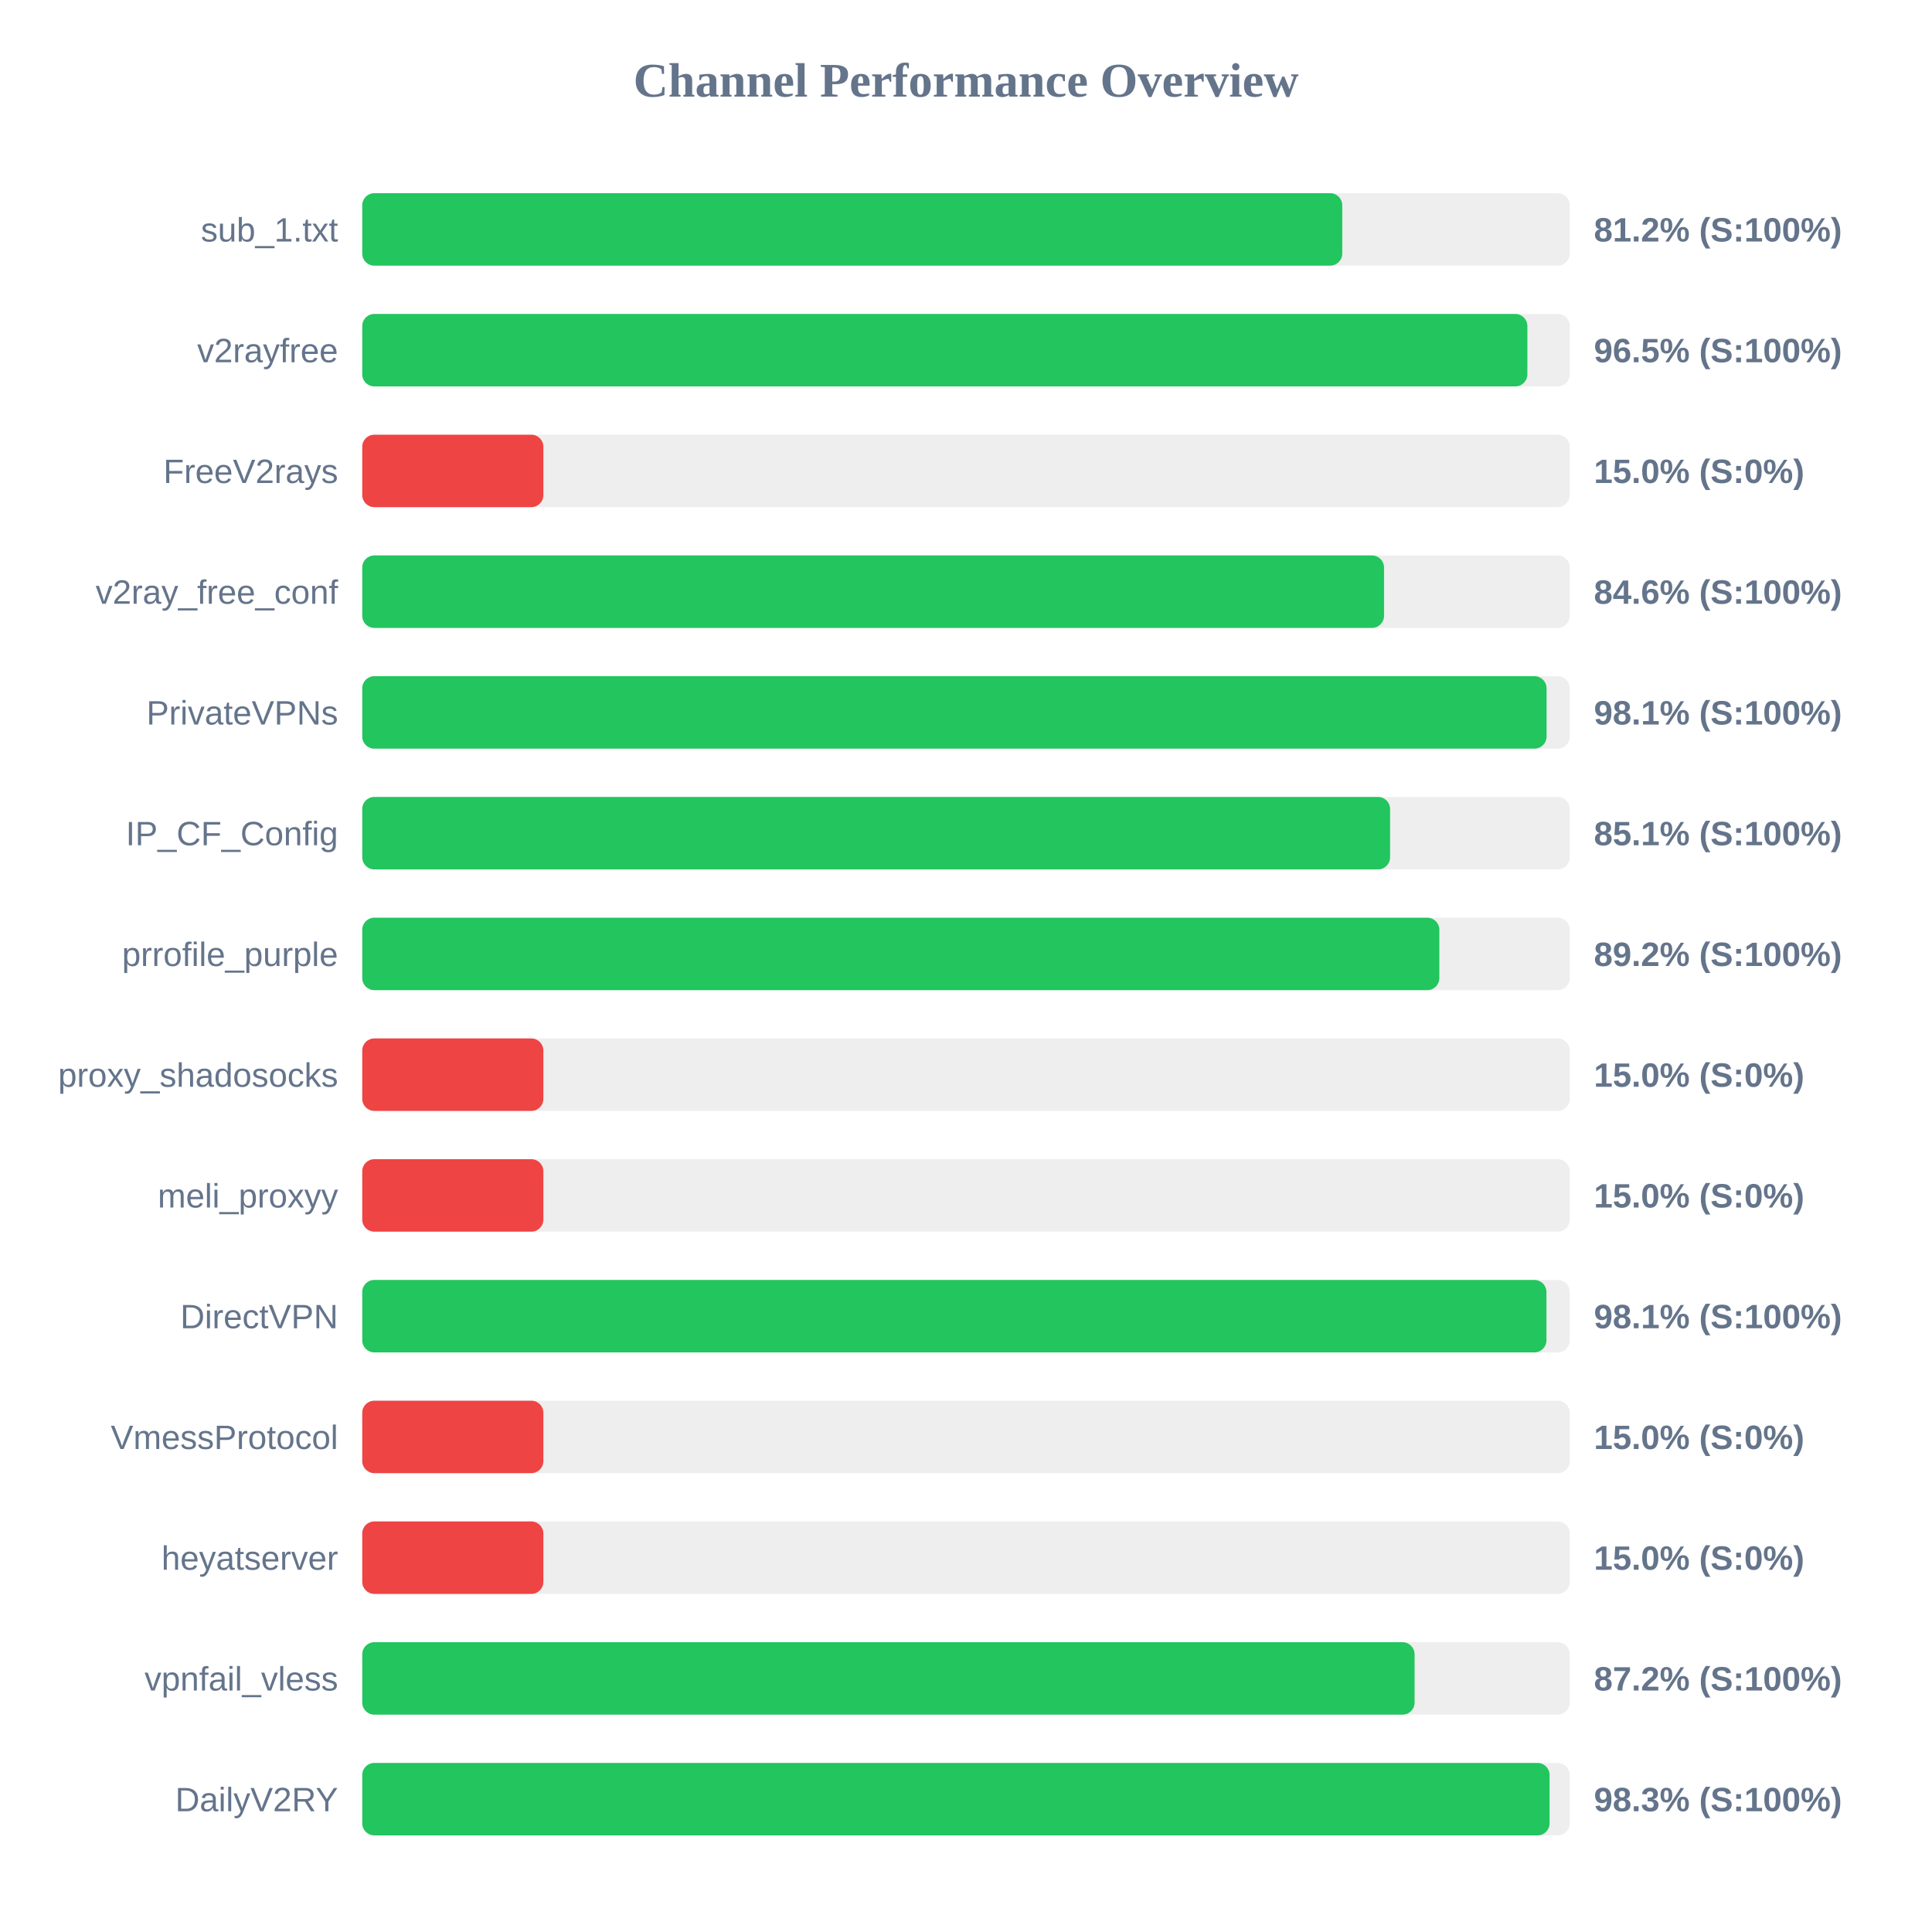
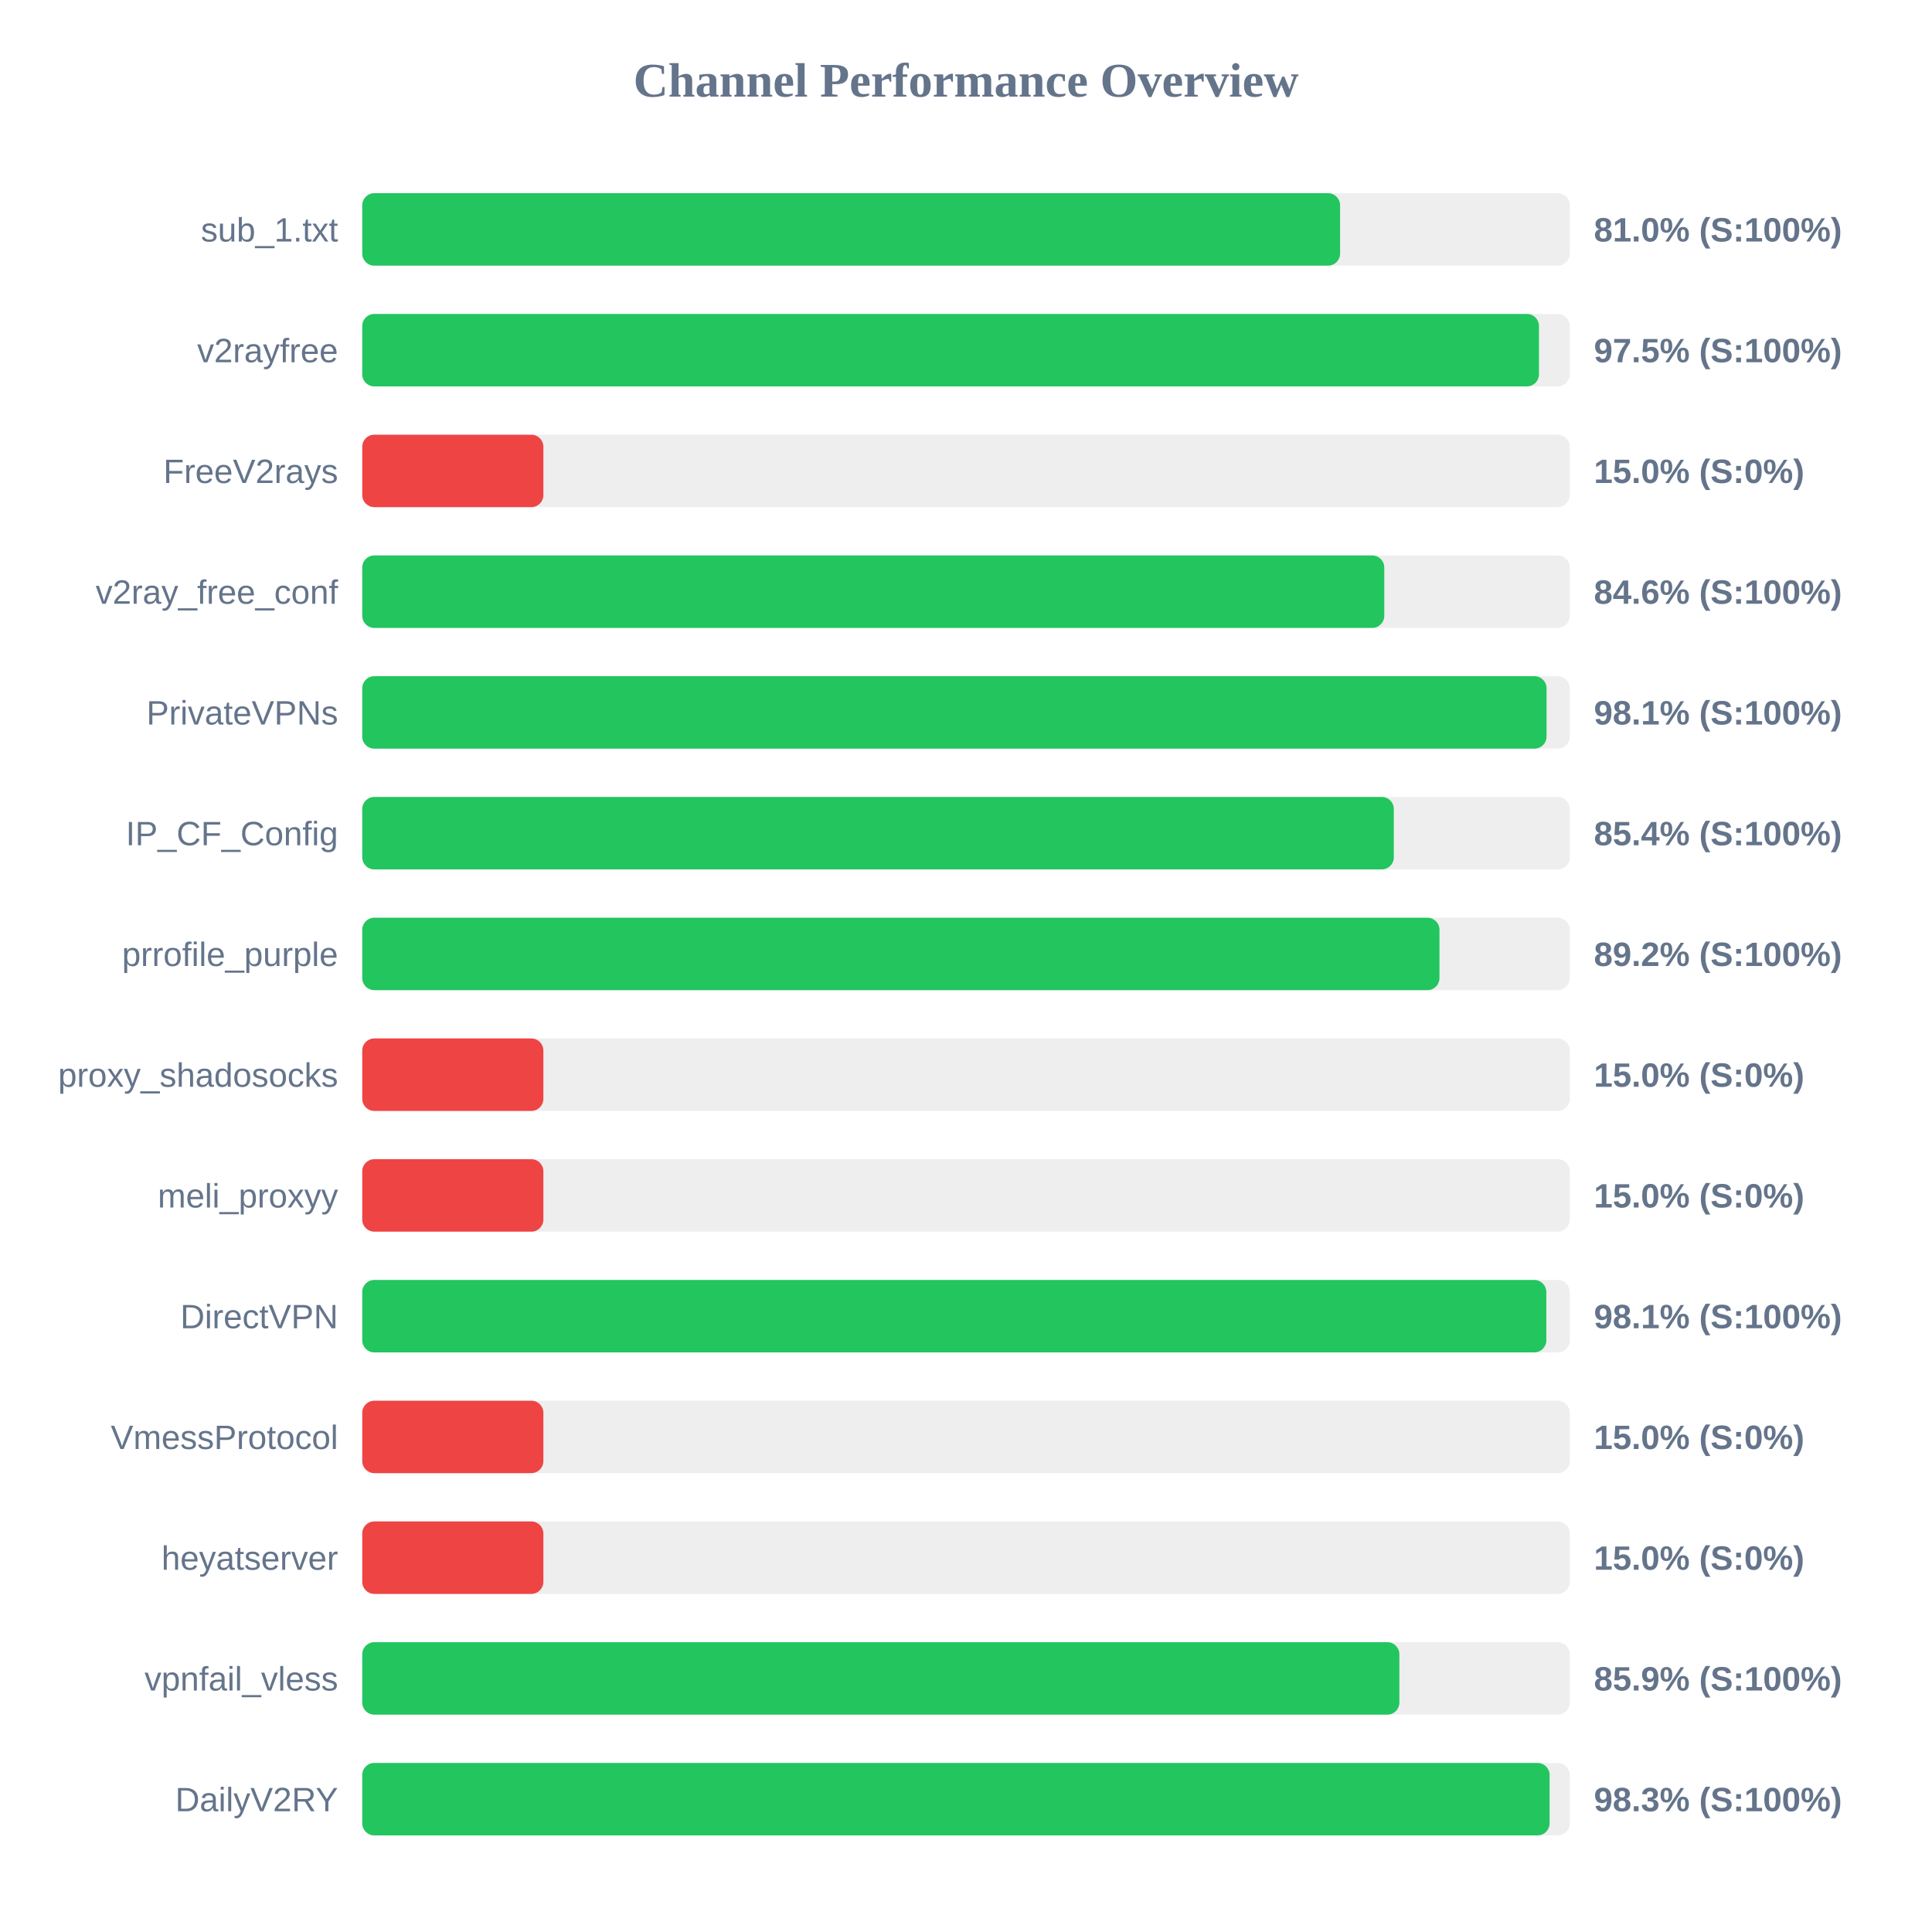
<svg xmlns="http://www.w3.org/2000/svg" width="800" height="800" version="1.1">
  <style>
        .row { font: 14px Arial; fill: #64748b; }
        .score { font: bold 14px Arial; fill: #64748b; }
    </style>
  <text x="400" y="40" text-anchor="middle" font-size="20px" font-weight="bold" fill="#64748b">Channel Performance Overview</text>
  <rect x="150" y="80" width="500" height="30" fill="#eee" rx="5" />
-   <rect x="150" y="80" width="405.8" height="30" fill="#22c55e" rx="5" />
+   <rect x="150" y="80" width="404.9" height="30" fill="#22c55e" rx="5" />
  <text x="140" y="100" text-anchor="end" class="row">sub_1.txt</text>
-   <text x="660" y="100" text-anchor="start" class="score">81.2% (S:100%)</text>
+   <text x="660" y="100" text-anchor="start" class="score">81.0% (S:100%)</text>
  <rect x="150" y="130" width="500" height="30" fill="#eee" rx="5" />
-   <rect x="150" y="130" width="482.45" height="30" fill="#22c55e" rx="5" />
+   <rect x="150" y="130" width="487.25" height="30" fill="#22c55e" rx="5" />
  <text x="140" y="150" text-anchor="end" class="row">v2rayfree</text>
-   <text x="660" y="150" text-anchor="start" class="score">96.5% (S:100%)</text>
+   <text x="660" y="150" text-anchor="start" class="score">97.5% (S:100%)</text>
  <rect x="150" y="180" width="500" height="30" fill="#eee" rx="5" />
  <rect x="150" y="180" width="75.0" height="30" fill="#ef4444" rx="5" />
  <text x="140" y="200" text-anchor="end" class="row">FreeV2rays</text>
  <text x="660" y="200" text-anchor="start" class="score">15.0% (S:0%)</text>
  <rect x="150" y="230" width="500" height="30" fill="#eee" rx="5" />
-   <rect x="150" y="230" width="423.1" height="30" fill="#22c55e" rx="5" />
+   <rect x="150" y="230" width="423.2" height="30" fill="#22c55e" rx="5" />
  <text x="140" y="250" text-anchor="end" class="row">v2ray_free_conf</text>
  <text x="660" y="250" text-anchor="start" class="score">84.6% (S:100%)</text>
  <rect x="150" y="280" width="500" height="30" fill="#eee" rx="5" />
  <rect x="150" y="280" width="490.4" height="30" fill="#22c55e" rx="5" />
  <text x="140" y="300" text-anchor="end" class="row">PrivateVPNs</text>
  <text x="660" y="300" text-anchor="start" class="score">98.1% (S:100%)</text>
  <rect x="150" y="330" width="500" height="30" fill="#eee" rx="5" />
-   <rect x="150" y="330" width="425.6" height="30" fill="#22c55e" rx="5" />
+   <rect x="150" y="330" width="427.15" height="30" fill="#22c55e" rx="5" />
  <text x="140" y="350" text-anchor="end" class="row">IP_CF_Config</text>
-   <text x="660" y="350" text-anchor="start" class="score">85.1% (S:100%)</text>
+   <text x="660" y="350" text-anchor="start" class="score">85.4% (S:100%)</text>
  <rect x="150" y="380" width="500" height="30" fill="#eee" rx="5" />
-   <rect x="150" y="380" width="446.0" height="30" fill="#22c55e" rx="5" />
+   <rect x="150" y="380" width="446.05" height="30" fill="#22c55e" rx="5" />
  <text x="140" y="400" text-anchor="end" class="row">prrofile_purple</text>
  <text x="660" y="400" text-anchor="start" class="score">89.2% (S:100%)</text>
  <rect x="150" y="430" width="500" height="30" fill="#eee" rx="5" />
  <rect x="150" y="430" width="75.0" height="30" fill="#ef4444" rx="5" />
  <text x="140" y="450" text-anchor="end" class="row">proxy_shadosocks</text>
  <text x="660" y="450" text-anchor="start" class="score">15.0% (S:0%)</text>
  <rect x="150" y="480" width="500" height="30" fill="#eee" rx="5" />
  <rect x="150" y="480" width="75.0" height="30" fill="#ef4444" rx="5" />
  <text x="140" y="500" text-anchor="end" class="row">meli_proxyy</text>
  <text x="660" y="500" text-anchor="start" class="score">15.0% (S:0%)</text>
  <rect x="150" y="530" width="500" height="30" fill="#eee" rx="5" />
-   <rect x="150" y="530" width="490.35" height="30" fill="#22c55e" rx="5" />
+   <rect x="150" y="530" width="490.3" height="30" fill="#22c55e" rx="5" />
  <text x="140" y="550" text-anchor="end" class="row">DirectVPN</text>
  <text x="660" y="550" text-anchor="start" class="score">98.1% (S:100%)</text>
  <rect x="150" y="580" width="500" height="30" fill="#eee" rx="5" />
  <rect x="150" y="580" width="75.0" height="30" fill="#ef4444" rx="5" />
  <text x="140" y="600" text-anchor="end" class="row">VmessProtocol</text>
  <text x="660" y="600" text-anchor="start" class="score">15.0% (S:0%)</text>
  <rect x="150" y="630" width="500" height="30" fill="#eee" rx="5" />
  <rect x="150" y="630" width="75.0" height="30" fill="#ef4444" rx="5" />
  <text x="140" y="650" text-anchor="end" class="row">heyatserver</text>
  <text x="660" y="650" text-anchor="start" class="score">15.0% (S:0%)</text>
  <rect x="150" y="680" width="500" height="30" fill="#eee" rx="5" />
-   <rect x="150" y="680" width="435.75" height="30" fill="#22c55e" rx="5" />
+   <rect x="150" y="680" width="429.45" height="30" fill="#22c55e" rx="5" />
  <text x="140" y="700" text-anchor="end" class="row">vpnfail_vless</text>
-   <text x="660" y="700" text-anchor="start" class="score">87.2% (S:100%)</text>
+   <text x="660" y="700" text-anchor="start" class="score">85.9% (S:100%)</text>
  <rect x="150" y="730" width="500" height="30" fill="#eee" rx="5" />
  <rect x="150" y="730" width="491.65" height="30" fill="#22c55e" rx="5" />
  <text x="140" y="750" text-anchor="end" class="row">DailyV2RY</text>
  <text x="660" y="750" text-anchor="start" class="score">98.3% (S:100%)</text>
</svg>
